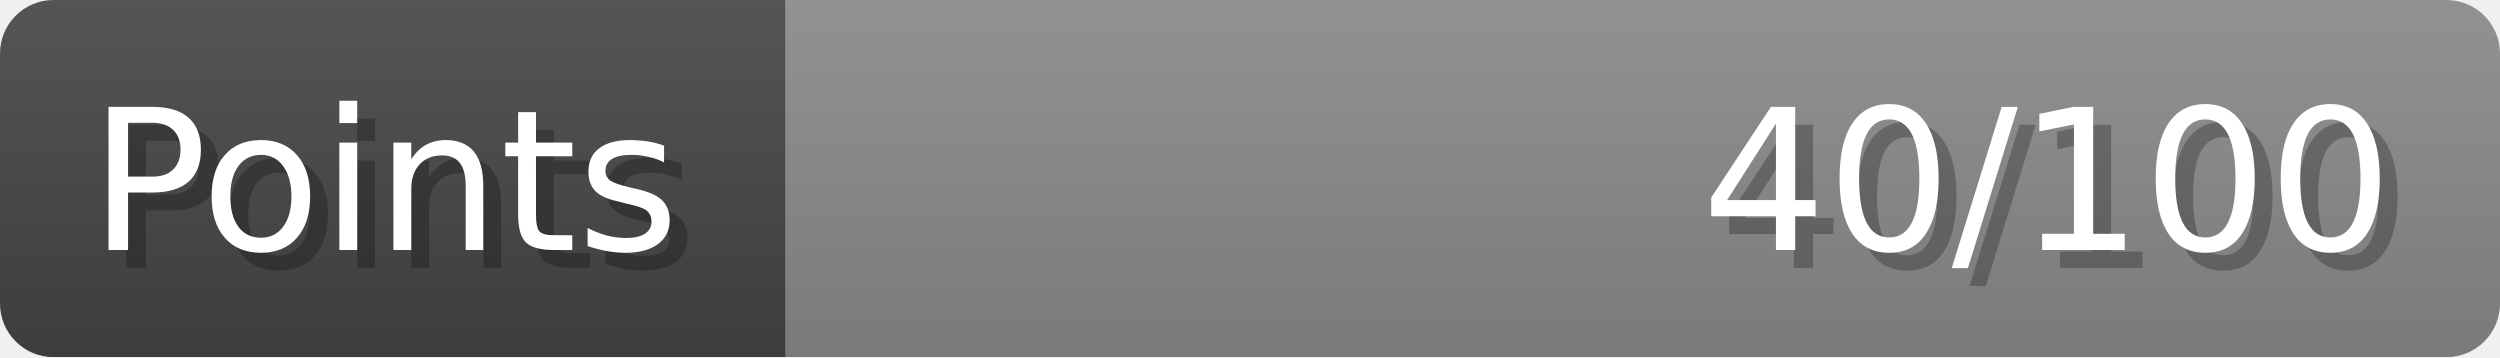
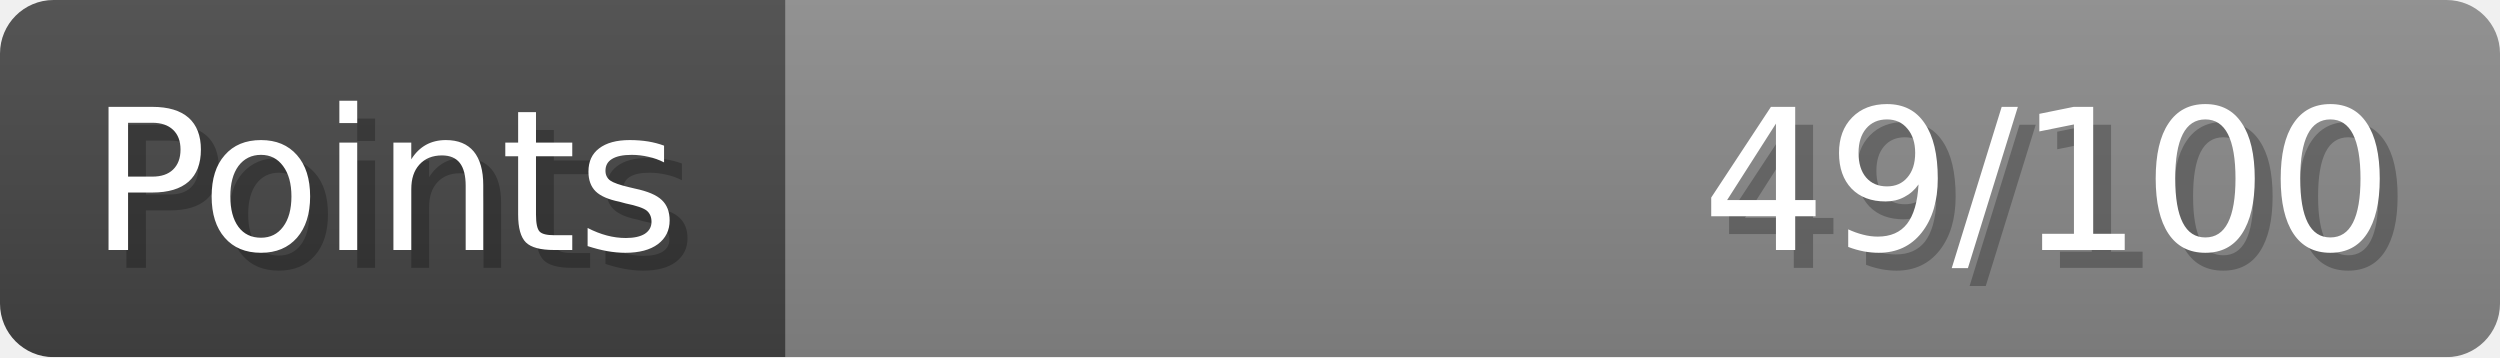
- <svg xmlns="http://www.w3.org/2000/svg" width="140px" height="20px" role="img" aria-label="Points: 40/100">
+ <svg xmlns="http://www.w3.org/2000/svg" width="140px" height="20px" role="img" aria-label="Points: 49/100">
  <linearGradient id="a" x2="0" y2="100%">
    <stop offset="0" stop-opacity=".1" stop-color="#EEE" />
    <stop offset="1" stop-opacity=".1" />
  </linearGradient>
  <mask id="m">
    <rect width="100%" height="100%" rx="3" fill="#FFF" />
  </mask>
  <g mask="url(#m)">
    <rect x="0" y="0" width="44" height="20" fill="#444" />
    <svg x="44" y="0" width="96" height="20">
      <rect width="100%" height="100%" fill="#888888" />
      <rect width="0%" height="100%" fill="#33CC11" transform="">
-         <animate attributeName="width" begin="0.5s" dur="600ms" from="0%" to="40%" repeatCount="1" fill="freeze" calcMode="spline" keyTimes="0; 1" keySplines="0.3, 0.61, 0.355, 1" />
+         <animate attributeName="width" begin="0.5s" dur="600ms" from="0%" to="49%" repeatCount="1" fill="freeze" calcMode="spline" keyTimes="0; 1" keySplines="0.3, 0.61, 0.355, 1" />
      </rect>
    </svg>
    <rect width="140" height="20" fill="url(#a)" />
  </g>
  <g aria-hidden="true" font-size="11" font-family="Verdana, DejaVu Sans, sans-serif" fill="#FFFFFF">
    <text x="6" y="15" fill="#000" opacity="0.25">Points</text>
    <text x="5" y="14">Points</text>
-     <text x="135" y="15" fill="#000" opacity="0.25" text-anchor="end">40/100</text>
-     <text x="134" y="14" text-anchor="end">40/100</text>
+     <text x="135" y="15" fill="#000" opacity="0.25" text-anchor="end">49/100</text>
+     <text x="134" y="14" text-anchor="end">49/100</text>
  </g>
</svg>
